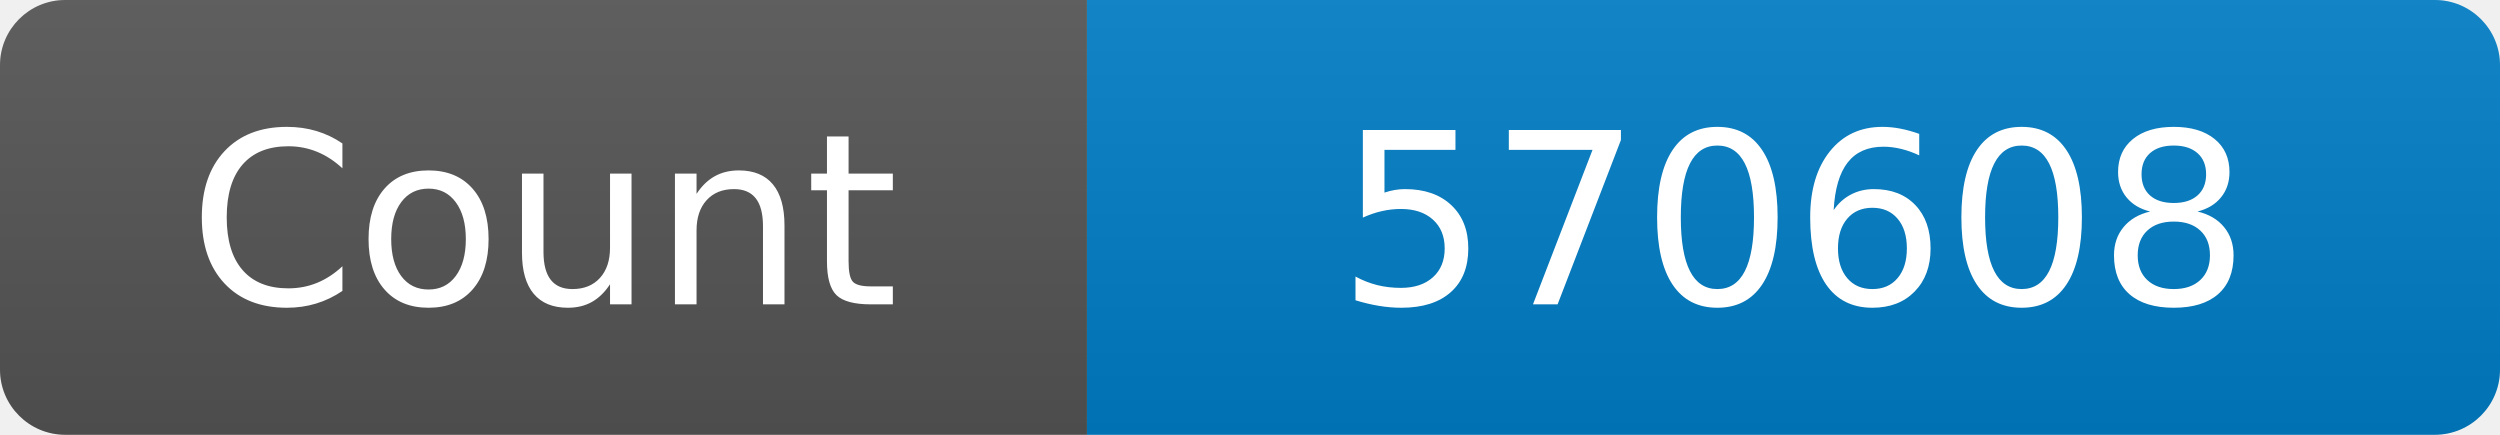
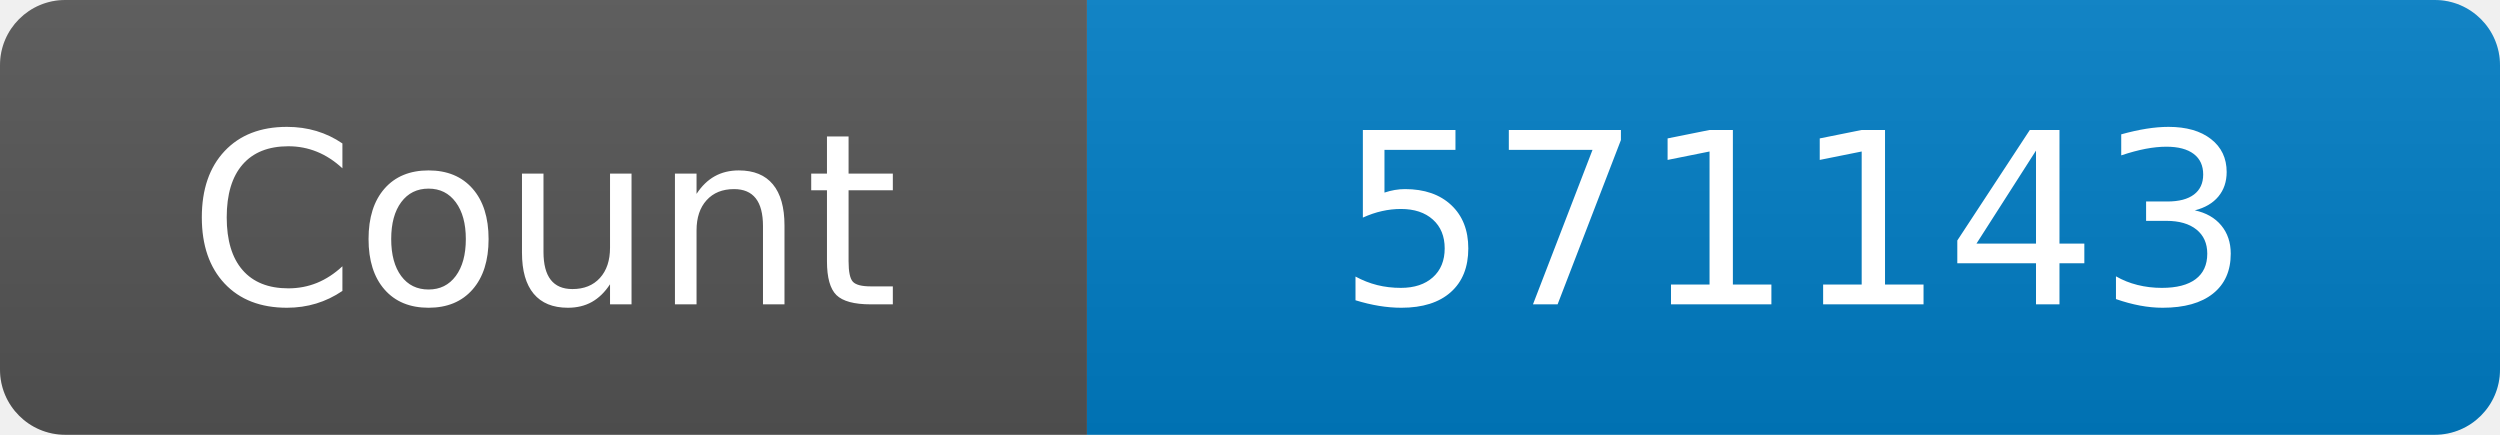
<svg xmlns="http://www.w3.org/2000/svg" width="115" height="20" role="img" aria-label="Maintained?: yes">
  <linearGradient id="s" x2="0" y2="100%">
    <stop offset="0" stop-color="#bbb" stop-opacity=".1" />
    <stop offset="1" stop-opacity=".1" />
  </linearGradient>
  <clipPath id="r">
    <rect width="115" height="20" rx="3" fill="#fff" />
  </clipPath>
  <g clip-path="url(#r)">
    <rect width="50" height="20" fill="#555" />
    <rect x="50" width="160" height="20" fill="#007ec6" />
    <rect width="115" height="20" fill="url(#s)" />
  </g>
  <g fill="#fff" text-anchor="middle" font-family="Verdana,Geneva,DejaVu Sans,sans-serif" font-size="110">
    <text x="250" y="140" transform="scale(.1)" fill="#fff">Count</text>
-     <text x="825" y="140" transform="scale(.1)" fill="#fff">570608</text>
+     <text x="825" y="140" transform="scale(.1)" fill="#fff">571143</text>
  </g>
</svg>
